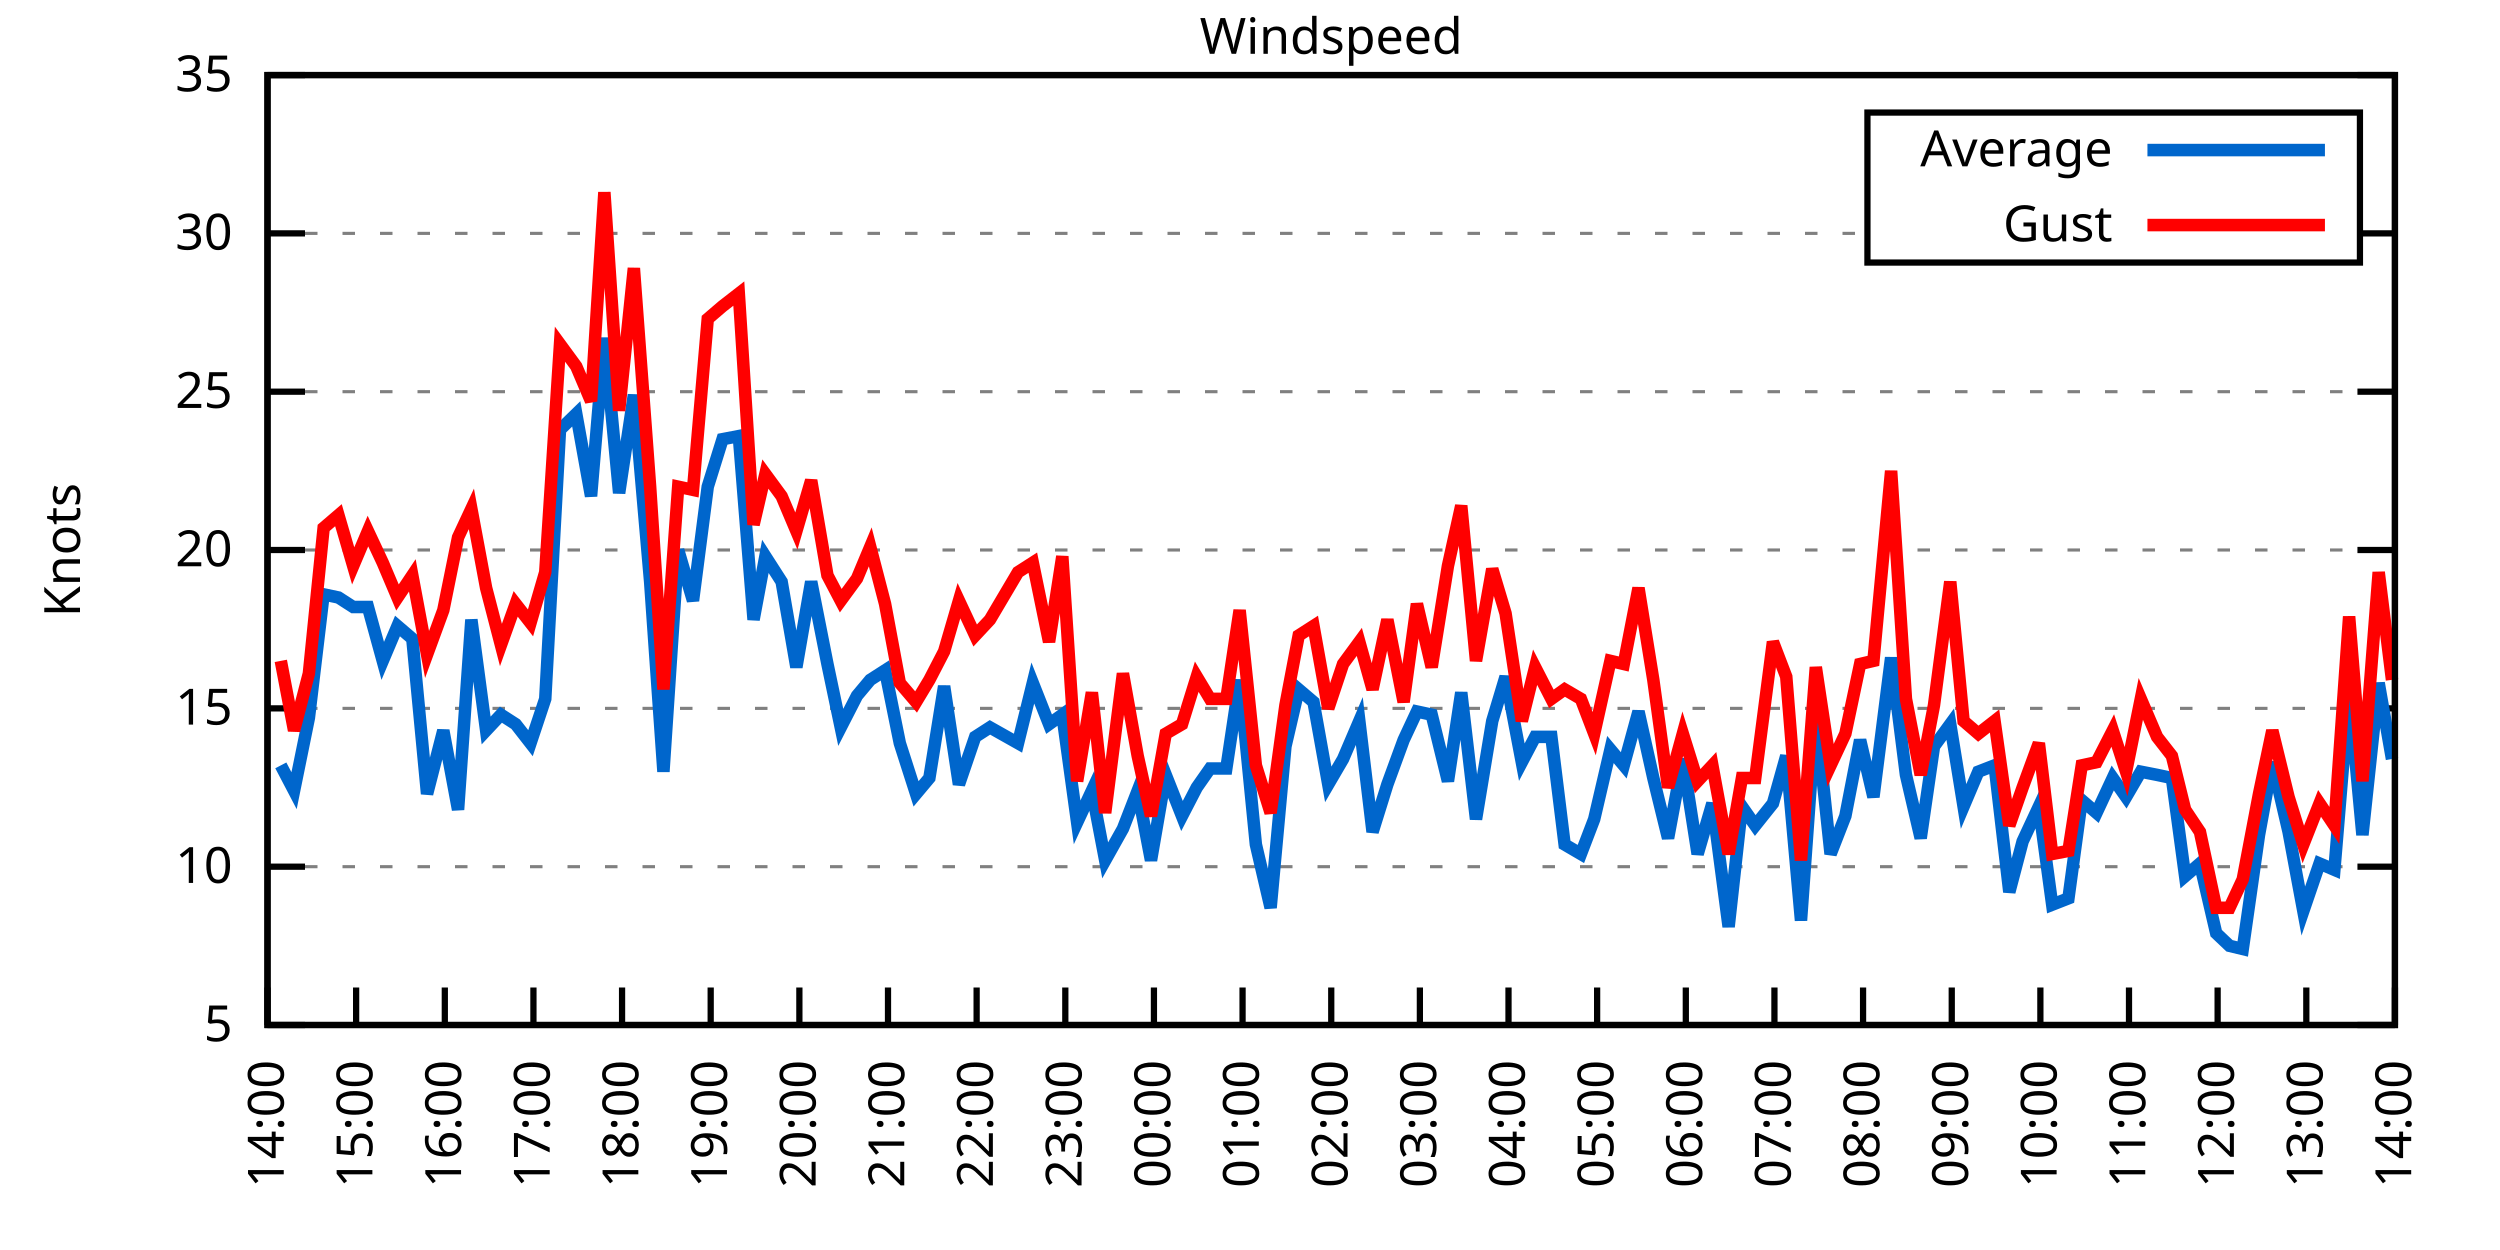
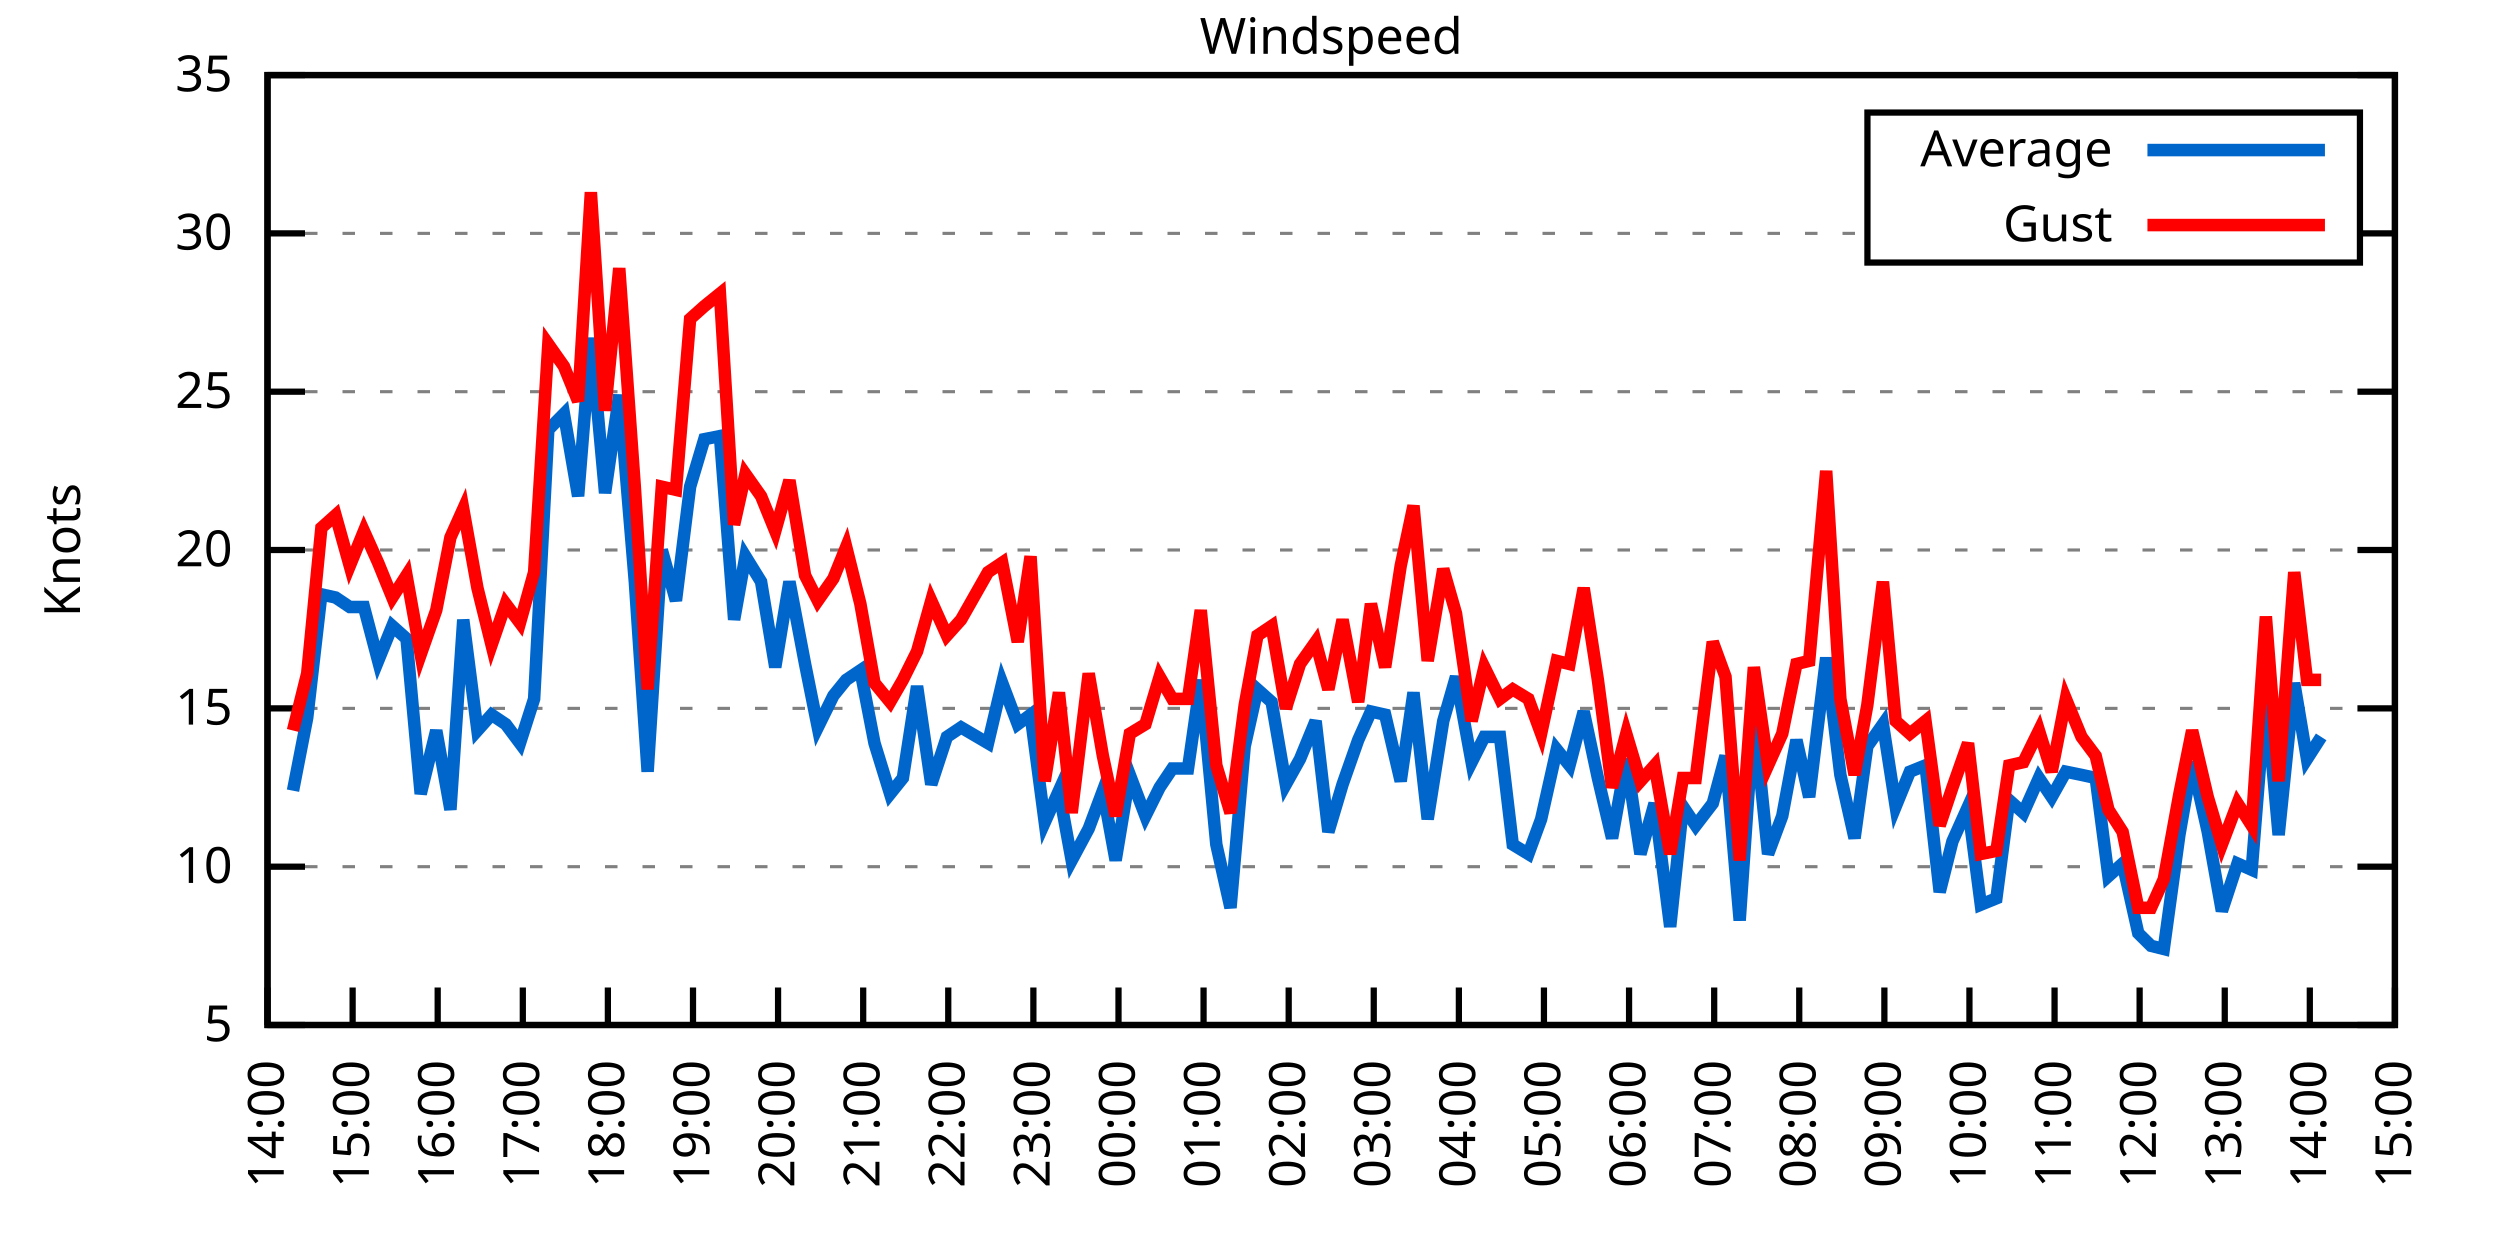
<svg xmlns="http://www.w3.org/2000/svg" xmlns:xlink="http://www.w3.org/1999/xlink" width="400" height="200" viewBox="0 0 400 200">
  <g id="gnuplot_canvas">
    <rect x="0" y="0" width="400" height="200" fill="none" />
    <defs>
      <circle id="gpDot" r="0.5" stroke-width="0.5" stroke="currentColor" />
      <path id="gpPt0" stroke-width="0.333" stroke="currentColor" d="M-1,0 h2 M0,-1 v2" />
      <path id="gpPt1" stroke-width="0.333" stroke="currentColor" d="M-1,-1 L1,1 M1,-1 L-1,1" />
      <path id="gpPt2" stroke-width="0.333" stroke="currentColor" d="M-1,0 L1,0 M0,-1 L0,1 M-1,-1 L1,1 M-1,1 L1,-1" />
      <rect id="gpPt3" stroke-width="0.333" stroke="currentColor" x="-1" y="-1" width="2" height="2" />
      <rect id="gpPt4" stroke-width="0.333" stroke="currentColor" fill="currentColor" x="-1" y="-1" width="2" height="2" />
      <circle id="gpPt5" stroke-width="0.333" stroke="currentColor" cx="0" cy="0" r="1" />
      <use xlink:href="#gpPt5" id="gpPt6" fill="currentColor" stroke="none" />
      <path id="gpPt7" stroke-width="0.333" stroke="currentColor" d="M0,-1.33 L-1.33,0.67 L1.33,0.67 z" />
      <use xlink:href="#gpPt7" id="gpPt8" fill="currentColor" stroke="none" />
      <use xlink:href="#gpPt7" id="gpPt9" stroke="currentColor" transform="rotate(180)" />
      <use xlink:href="#gpPt9" id="gpPt10" fill="currentColor" stroke="none" />
      <use xlink:href="#gpPt3" id="gpPt11" stroke="currentColor" transform="rotate(45)" />
      <use xlink:href="#gpPt11" id="gpPt12" fill="currentColor" stroke="none" />
      <path id="gpPt13" stroke-width="0.333" stroke="currentColor" d="M0,1.330 L1.265,0.411 L0.782,-1.067 L-0.782,-1.076 L-1.265,0.411 z" />
      <use xlink:href="#gpPt13" id="gpPt14" fill="currentColor" stroke="none" />
      <filter id="textbox" filterUnits="objectBoundingBox" x="0" y="0" height="1" width="1">
        <feFlood flood-color="white" flood-opacity="1" result="bgnd" />
        <feComposite in="SourceGraphic" in2="bgnd" operator="atop" />
      </filter>
      <filter id="greybox" filterUnits="objectBoundingBox" x="0" y="0" height="1" width="1">
        <feFlood flood-color="lightgrey" flood-opacity="1" result="grey" />
        <feComposite in="SourceGraphic" in2="grey" operator="atop" />
      </filter>
    </defs>
    <g fill="none" color="white" stroke="currentColor" stroke-width="1.00" stroke-linecap="butt" stroke-linejoin="miter">
</g>
    <g fill="none" color="black" stroke="currentColor" stroke-width="1.00" stroke-linecap="butt" stroke-linejoin="miter">
      <g stroke="none" shape-rendering="crispEdges">
        <polygon fill="rgb(255, 255, 255)" points="42.80,164.00 383.18,164.00 383.18,12.02 42.80,12.02 " />
      </g>
    </g>
    <g fill="none" color="black" stroke="currentColor" stroke-width="1.00" stroke-linecap="butt" stroke-linejoin="miter">
</g>
    <g fill="none" color="black" stroke="black" stroke-width="0.50" stroke-linecap="butt" stroke-linejoin="miter">
</g>
    <g fill="none" color="gray" stroke="currentColor" stroke-width="0.50" stroke-linecap="butt" stroke-linejoin="miter">
      <path stroke="gray" stroke-dasharray="2,4" class="gridline" d="M42.80,164.00 L383.19,164.00  " />
    </g>
    <g fill="none" color="gray" stroke="gray" stroke-width="1.00" stroke-linecap="butt" stroke-linejoin="miter">
</g>
    <g fill="none" color="black" stroke="currentColor" stroke-width="1.00" stroke-linecap="butt" stroke-linejoin="miter">
      <path stroke="black" d="M42.80,164.00 L48.80,164.00 M383.19,164.00 L377.19,164.00  " />
      <g transform="translate(37.20,166.60)" stroke="none" fill="black" font-family="Sans" font-size="8.00" text-anchor="end">
        <text>
          <tspan font-family="Sans"> 5</tspan>
        </text>
      </g>
    </g>
    <g fill="none" color="black" stroke="currentColor" stroke-width="1.00" stroke-linecap="butt" stroke-linejoin="miter">
</g>
    <g fill="none" color="black" stroke="black" stroke-width="0.50" stroke-linecap="butt" stroke-linejoin="miter">
</g>
    <g fill="none" color="gray" stroke="currentColor" stroke-width="0.50" stroke-linecap="butt" stroke-linejoin="miter">
      <path stroke="gray" stroke-dasharray="2,4" class="gridline" d="M42.80,138.67 L383.19,138.67  " />
    </g>
    <g fill="none" color="gray" stroke="gray" stroke-width="1.00" stroke-linecap="butt" stroke-linejoin="miter">
</g>
    <g fill="none" color="black" stroke="currentColor" stroke-width="1.00" stroke-linecap="butt" stroke-linejoin="miter">
      <path stroke="black" d="M42.80,138.67 L48.80,138.67 M383.19,138.67 L377.19,138.67  " />
      <g transform="translate(37.20,141.27)" stroke="none" fill="black" font-family="Sans" font-size="8.00" text-anchor="end">
        <text>
          <tspan font-family="Sans"> 10</tspan>
        </text>
      </g>
    </g>
    <g fill="none" color="black" stroke="currentColor" stroke-width="1.00" stroke-linecap="butt" stroke-linejoin="miter">
</g>
    <g fill="none" color="black" stroke="black" stroke-width="0.50" stroke-linecap="butt" stroke-linejoin="miter">
</g>
    <g fill="none" color="gray" stroke="currentColor" stroke-width="0.50" stroke-linecap="butt" stroke-linejoin="miter">
      <path stroke="gray" stroke-dasharray="2,4" class="gridline" d="M42.80,113.34 L383.19,113.34  " />
    </g>
    <g fill="none" color="gray" stroke="gray" stroke-width="1.00" stroke-linecap="butt" stroke-linejoin="miter">
</g>
    <g fill="none" color="black" stroke="currentColor" stroke-width="1.00" stroke-linecap="butt" stroke-linejoin="miter">
      <path stroke="black" d="M42.80,113.34 L48.80,113.34 M383.19,113.34 L377.19,113.34  " />
      <g transform="translate(37.20,115.94)" stroke="none" fill="black" font-family="Sans" font-size="8.00" text-anchor="end">
        <text>
          <tspan font-family="Sans"> 15</tspan>
        </text>
      </g>
    </g>
    <g fill="none" color="black" stroke="currentColor" stroke-width="1.00" stroke-linecap="butt" stroke-linejoin="miter">
</g>
    <g fill="none" color="black" stroke="black" stroke-width="0.50" stroke-linecap="butt" stroke-linejoin="miter">
</g>
    <g fill="none" color="gray" stroke="currentColor" stroke-width="0.50" stroke-linecap="butt" stroke-linejoin="miter">
      <path stroke="gray" stroke-dasharray="2,4" class="gridline" d="M42.80,88.00 L383.19,88.00  " />
    </g>
    <g fill="none" color="gray" stroke="gray" stroke-width="1.00" stroke-linecap="butt" stroke-linejoin="miter">
</g>
    <g fill="none" color="black" stroke="currentColor" stroke-width="1.00" stroke-linecap="butt" stroke-linejoin="miter">
      <path stroke="black" d="M42.80,88.00 L48.80,88.00 M383.19,88.00 L377.19,88.00  " />
      <g transform="translate(37.20,90.60)" stroke="none" fill="black" font-family="Sans" font-size="8.00" text-anchor="end">
        <text>
          <tspan font-family="Sans"> 20</tspan>
        </text>
      </g>
    </g>
    <g fill="none" color="black" stroke="currentColor" stroke-width="1.00" stroke-linecap="butt" stroke-linejoin="miter">
</g>
    <g fill="none" color="black" stroke="black" stroke-width="0.50" stroke-linecap="butt" stroke-linejoin="miter">
</g>
    <g fill="none" color="gray" stroke="currentColor" stroke-width="0.50" stroke-linecap="butt" stroke-linejoin="miter">
      <path stroke="gray" stroke-dasharray="2,4" class="gridline" d="M42.80,62.67 L383.19,62.67  " />
    </g>
    <g fill="none" color="gray" stroke="gray" stroke-width="1.00" stroke-linecap="butt" stroke-linejoin="miter">
</g>
    <g fill="none" color="black" stroke="currentColor" stroke-width="1.00" stroke-linecap="butt" stroke-linejoin="miter">
      <path stroke="black" d="M42.80,62.67 L48.80,62.67 M383.19,62.67 L377.19,62.67  " />
      <g transform="translate(37.20,65.27)" stroke="none" fill="black" font-family="Sans" font-size="8.00" text-anchor="end">
        <text>
          <tspan font-family="Sans"> 25</tspan>
        </text>
      </g>
    </g>
    <g fill="none" color="black" stroke="currentColor" stroke-width="1.00" stroke-linecap="butt" stroke-linejoin="miter">
</g>
    <g fill="none" color="black" stroke="black" stroke-width="0.50" stroke-linecap="butt" stroke-linejoin="miter">
</g>
    <g fill="none" color="gray" stroke="currentColor" stroke-width="0.50" stroke-linecap="butt" stroke-linejoin="miter">
      <path stroke="gray" stroke-dasharray="2,4" class="gridline" d="M42.80,37.34 L298.79,37.34 M377.59,37.34 L383.19,37.34  " />
    </g>
    <g fill="none" color="gray" stroke="gray" stroke-width="1.00" stroke-linecap="butt" stroke-linejoin="miter">
</g>
    <g fill="none" color="black" stroke="currentColor" stroke-width="1.00" stroke-linecap="butt" stroke-linejoin="miter">
      <path stroke="black" d="M42.80,37.34 L48.80,37.34 M383.19,37.34 L377.19,37.34  " />
      <g transform="translate(37.20,39.94)" stroke="none" fill="black" font-family="Sans" font-size="8.00" text-anchor="end">
        <text>
          <tspan font-family="Sans"> 30</tspan>
        </text>
      </g>
    </g>
    <g fill="none" color="black" stroke="currentColor" stroke-width="1.00" stroke-linecap="butt" stroke-linejoin="miter">
</g>
    <g fill="none" color="black" stroke="black" stroke-width="0.50" stroke-linecap="butt" stroke-linejoin="miter">
</g>
    <g fill="none" color="gray" stroke="currentColor" stroke-width="0.50" stroke-linecap="butt" stroke-linejoin="miter">
      <path stroke="gray" stroke-dasharray="2,4" class="gridline" d="M42.80,12.01 L383.19,12.01  " />
    </g>
    <g fill="none" color="gray" stroke="gray" stroke-width="1.00" stroke-linecap="butt" stroke-linejoin="miter">
</g>
    <g fill="none" color="black" stroke="currentColor" stroke-width="1.00" stroke-linecap="butt" stroke-linejoin="miter">
      <path stroke="black" d="M42.80,12.01 L48.80,12.01 M383.19,12.01 L377.19,12.01  " />
      <g transform="translate(37.20,14.61)" stroke="none" fill="black" font-family="Sans" font-size="8.00" text-anchor="end">
        <text>
          <tspan font-family="Sans"> 35</tspan>
        </text>
      </g>
    </g>
    <g fill="none" color="black" stroke="currentColor" stroke-width="1.00" stroke-linecap="butt" stroke-linejoin="miter">
      <path stroke="black" d="M42.80,164.00 L42.80,158.00  " />
      <g transform="translate(45.40,169.60) rotate(270.00)" stroke="none" fill="black" font-family="Sans" font-size="8.00" text-anchor="end">
        <text>
          <tspan font-family="Sans">14:00</tspan>
        </text>
      </g>
    </g>
    <g fill="none" color="black" stroke="currentColor" stroke-width="1.00" stroke-linecap="butt" stroke-linejoin="miter">
-       <path stroke="black" d="M56.98,164.00 L56.98,158.00  " />
-       <g transform="translate(59.58,169.60) rotate(270.00)" stroke="none" fill="black" font-family="Sans" font-size="8.00" text-anchor="end">
+       <path stroke="black" d="M56.42,164.00 L56.42,158.00  " />
+       <g transform="translate(59.02,169.60) rotate(270.00)" stroke="none" fill="black" font-family="Sans" font-size="8.00" text-anchor="end">
        <text>
          <tspan font-family="Sans">15:00</tspan>
        </text>
      </g>
    </g>
    <g fill="none" color="black" stroke="currentColor" stroke-width="1.00" stroke-linecap="butt" stroke-linejoin="miter">
-       <path stroke="black" d="M71.17,164.00 L71.17,158.00  " />
-       <g transform="translate(73.77,169.60) rotate(270.00)" stroke="none" fill="black" font-family="Sans" font-size="8.00" text-anchor="end">
+       <path stroke="black" d="M70.03,164.00 L70.03,158.00  " />
+       <g transform="translate(72.63,169.60) rotate(270.00)" stroke="none" fill="black" font-family="Sans" font-size="8.00" text-anchor="end">
        <text>
          <tspan font-family="Sans">16:00</tspan>
        </text>
      </g>
    </g>
    <g fill="none" color="black" stroke="currentColor" stroke-width="1.00" stroke-linecap="butt" stroke-linejoin="miter">
-       <path stroke="black" d="M85.35,164.00 L85.35,158.00  " />
-       <g transform="translate(87.95,169.60) rotate(270.00)" stroke="none" fill="black" font-family="Sans" font-size="8.00" text-anchor="end">
+       <path stroke="black" d="M83.65,164.00 L83.65,158.00  " />
+       <g transform="translate(86.25,169.60) rotate(270.00)" stroke="none" fill="black" font-family="Sans" font-size="8.00" text-anchor="end">
        <text>
          <tspan font-family="Sans">17:00</tspan>
        </text>
      </g>
    </g>
    <g fill="none" color="black" stroke="currentColor" stroke-width="1.00" stroke-linecap="butt" stroke-linejoin="miter">
-       <path stroke="black" d="M99.53,164.00 L99.53,158.00  " />
-       <g transform="translate(102.13,169.60) rotate(270.00)" stroke="none" fill="black" font-family="Sans" font-size="8.00" text-anchor="end">
+       <path stroke="black" d="M97.26,164.00 L97.26,158.00  " />
+       <g transform="translate(99.86,169.60) rotate(270.00)" stroke="none" fill="black" font-family="Sans" font-size="8.00" text-anchor="end">
        <text>
          <tspan font-family="Sans">18:00</tspan>
        </text>
      </g>
    </g>
    <g fill="none" color="black" stroke="currentColor" stroke-width="1.00" stroke-linecap="butt" stroke-linejoin="miter">
-       <path stroke="black" d="M113.71,164.00 L113.71,158.00  " />
-       <g transform="translate(116.31,169.60) rotate(270.00)" stroke="none" fill="black" font-family="Sans" font-size="8.00" text-anchor="end">
+       <path stroke="black" d="M110.88,164.00 L110.88,158.00  " />
+       <g transform="translate(113.48,169.60) rotate(270.00)" stroke="none" fill="black" font-family="Sans" font-size="8.00" text-anchor="end">
        <text>
          <tspan font-family="Sans">19:00</tspan>
        </text>
      </g>
    </g>
    <g fill="none" color="black" stroke="currentColor" stroke-width="1.00" stroke-linecap="butt" stroke-linejoin="miter">
-       <path stroke="black" d="M127.90,164.00 L127.90,158.00  " />
-       <g transform="translate(130.50,169.60) rotate(270.00)" stroke="none" fill="black" font-family="Sans" font-size="8.00" text-anchor="end">
+       <path stroke="black" d="M124.49,164.00 L124.49,158.00  " />
+       <g transform="translate(127.09,169.60) rotate(270.00)" stroke="none" fill="black" font-family="Sans" font-size="8.00" text-anchor="end">
        <text>
          <tspan font-family="Sans">20:00</tspan>
        </text>
      </g>
    </g>
    <g fill="none" color="black" stroke="currentColor" stroke-width="1.00" stroke-linecap="butt" stroke-linejoin="miter">
-       <path stroke="black" d="M142.08,164.00 L142.08,158.00  " />
-       <g transform="translate(144.68,169.60) rotate(270.00)" stroke="none" fill="black" font-family="Sans" font-size="8.00" text-anchor="end">
+       <path stroke="black" d="M138.11,164.00 L138.11,158.00  " />
+       <g transform="translate(140.71,169.60) rotate(270.00)" stroke="none" fill="black" font-family="Sans" font-size="8.00" text-anchor="end">
        <text>
          <tspan font-family="Sans">21:00</tspan>
        </text>
      </g>
    </g>
    <g fill="none" color="black" stroke="currentColor" stroke-width="1.00" stroke-linecap="butt" stroke-linejoin="miter">
-       <path stroke="black" d="M156.26,164.00 L156.26,158.00  " />
-       <g transform="translate(158.86,169.60) rotate(270.00)" stroke="none" fill="black" font-family="Sans" font-size="8.00" text-anchor="end">
+       <path stroke="black" d="M151.72,164.00 L151.72,158.00  " />
+       <g transform="translate(154.32,169.60) rotate(270.00)" stroke="none" fill="black" font-family="Sans" font-size="8.00" text-anchor="end">
        <text>
          <tspan font-family="Sans">22:00</tspan>
        </text>
      </g>
    </g>
    <g fill="none" color="black" stroke="currentColor" stroke-width="1.00" stroke-linecap="butt" stroke-linejoin="miter">
-       <path stroke="black" d="M170.45,164.00 L170.45,158.00  " />
-       <g transform="translate(173.05,169.60) rotate(270.00)" stroke="none" fill="black" font-family="Sans" font-size="8.00" text-anchor="end">
+       <path stroke="black" d="M165.34,164.00 L165.34,158.00  " />
+       <g transform="translate(167.94,169.60) rotate(270.00)" stroke="none" fill="black" font-family="Sans" font-size="8.00" text-anchor="end">
        <text>
          <tspan font-family="Sans">23:00</tspan>
        </text>
      </g>
    </g>
    <g fill="none" color="black" stroke="currentColor" stroke-width="1.00" stroke-linecap="butt" stroke-linejoin="miter">
-       <path stroke="black" d="M184.63,164.00 L184.63,158.00  " />
-       <g transform="translate(187.23,169.60) rotate(270.00)" stroke="none" fill="black" font-family="Sans" font-size="8.00" text-anchor="end">
+       <path stroke="black" d="M178.96,164.00 L178.96,158.00  " />
+       <g transform="translate(181.56,169.60) rotate(270.00)" stroke="none" fill="black" font-family="Sans" font-size="8.00" text-anchor="end">
        <text>
          <tspan font-family="Sans">00:00</tspan>
        </text>
      </g>
    </g>
    <g fill="none" color="black" stroke="currentColor" stroke-width="1.00" stroke-linecap="butt" stroke-linejoin="miter">
-       <path stroke="black" d="M198.81,164.00 L198.81,158.00  " />
-       <g transform="translate(201.41,169.60) rotate(270.00)" stroke="none" fill="black" font-family="Sans" font-size="8.00" text-anchor="end">
+       <path stroke="black" d="M192.57,164.00 L192.57,158.00  " />
+       <g transform="translate(195.17,169.60) rotate(270.00)" stroke="none" fill="black" font-family="Sans" font-size="8.00" text-anchor="end">
        <text>
          <tspan font-family="Sans">01:00</tspan>
        </text>
      </g>
    </g>
    <g fill="none" color="black" stroke="currentColor" stroke-width="1.00" stroke-linecap="butt" stroke-linejoin="miter">
-       <path stroke="black" d="M213.00,164.00 L213.00,158.00  " />
-       <g transform="translate(215.60,169.60) rotate(270.00)" stroke="none" fill="black" font-family="Sans" font-size="8.00" text-anchor="end">
+       <path stroke="black" d="M206.19,164.00 L206.19,158.00  " />
+       <g transform="translate(208.79,169.60) rotate(270.00)" stroke="none" fill="black" font-family="Sans" font-size="8.00" text-anchor="end">
        <text>
          <tspan font-family="Sans">02:00</tspan>
        </text>
      </g>
    </g>
    <g fill="none" color="black" stroke="currentColor" stroke-width="1.00" stroke-linecap="butt" stroke-linejoin="miter">
-       <path stroke="black" d="M227.18,164.00 L227.18,158.00  " />
-       <g transform="translate(229.78,169.60) rotate(270.00)" stroke="none" fill="black" font-family="Sans" font-size="8.00" text-anchor="end">
+       <path stroke="black" d="M219.80,164.00 L219.80,158.00  " />
+       <g transform="translate(222.40,169.60) rotate(270.00)" stroke="none" fill="black" font-family="Sans" font-size="8.00" text-anchor="end">
        <text>
          <tspan font-family="Sans">03:00</tspan>
        </text>
      </g>
    </g>
    <g fill="none" color="black" stroke="currentColor" stroke-width="1.00" stroke-linecap="butt" stroke-linejoin="miter">
-       <path stroke="black" d="M241.36,164.00 L241.36,158.00  " />
-       <g transform="translate(243.96,169.60) rotate(270.00)" stroke="none" fill="black" font-family="Sans" font-size="8.00" text-anchor="end">
+       <path stroke="black" d="M233.42,164.00 L233.42,158.00  " />
+       <g transform="translate(236.02,169.60) rotate(270.00)" stroke="none" fill="black" font-family="Sans" font-size="8.00" text-anchor="end">
        <text>
          <tspan font-family="Sans">04:00</tspan>
        </text>
      </g>
    </g>
    <g fill="none" color="black" stroke="currentColor" stroke-width="1.00" stroke-linecap="butt" stroke-linejoin="miter">
-       <path stroke="black" d="M255.54,164.00 L255.54,158.00  " />
-       <g transform="translate(258.14,169.60) rotate(270.00)" stroke="none" fill="black" font-family="Sans" font-size="8.00" text-anchor="end">
+       <path stroke="black" d="M247.03,164.00 L247.03,158.00  " />
+       <g transform="translate(249.63,169.60) rotate(270.00)" stroke="none" fill="black" font-family="Sans" font-size="8.00" text-anchor="end">
        <text>
          <tspan font-family="Sans">05:00</tspan>
        </text>
      </g>
    </g>
    <g fill="none" color="black" stroke="currentColor" stroke-width="1.00" stroke-linecap="butt" stroke-linejoin="miter">
-       <path stroke="black" d="M269.73,164.00 L269.73,158.00  " />
-       <g transform="translate(272.33,169.60) rotate(270.00)" stroke="none" fill="black" font-family="Sans" font-size="8.00" text-anchor="end">
+       <path stroke="black" d="M260.65,164.00 L260.65,158.00  " />
+       <g transform="translate(263.25,169.60) rotate(270.00)" stroke="none" fill="black" font-family="Sans" font-size="8.00" text-anchor="end">
        <text>
          <tspan font-family="Sans">06:00</tspan>
        </text>
      </g>
    </g>
    <g fill="none" color="black" stroke="currentColor" stroke-width="1.00" stroke-linecap="butt" stroke-linejoin="miter">
-       <path stroke="black" d="M283.91,164.00 L283.91,158.00  " />
-       <g transform="translate(286.51,169.60) rotate(270.00)" stroke="none" fill="black" font-family="Sans" font-size="8.00" text-anchor="end">
+       <path stroke="black" d="M274.27,164.00 L274.27,158.00  " />
+       <g transform="translate(276.87,169.60) rotate(270.00)" stroke="none" fill="black" font-family="Sans" font-size="8.00" text-anchor="end">
        <text>
          <tspan font-family="Sans">07:00</tspan>
        </text>
      </g>
    </g>
    <g fill="none" color="black" stroke="currentColor" stroke-width="1.00" stroke-linecap="butt" stroke-linejoin="miter">
-       <path stroke="black" d="M298.09,164.00 L298.09,158.00  " />
-       <g transform="translate(300.69,169.60) rotate(270.00)" stroke="none" fill="black" font-family="Sans" font-size="8.00" text-anchor="end">
+       <path stroke="black" d="M287.88,164.00 L287.88,158.00  " />
+       <g transform="translate(290.48,169.60) rotate(270.00)" stroke="none" fill="black" font-family="Sans" font-size="8.00" text-anchor="end">
        <text>
          <tspan font-family="Sans">08:00</tspan>
        </text>
      </g>
    </g>
    <g fill="none" color="black" stroke="currentColor" stroke-width="1.00" stroke-linecap="butt" stroke-linejoin="miter">
-       <path stroke="black" d="M312.28,164.00 L312.28,158.00  " />
-       <g transform="translate(314.88,169.60) rotate(270.00)" stroke="none" fill="black" font-family="Sans" font-size="8.00" text-anchor="end">
+       <path stroke="black" d="M301.50,164.00 L301.50,158.00  " />
+       <g transform="translate(304.10,169.60) rotate(270.00)" stroke="none" fill="black" font-family="Sans" font-size="8.00" text-anchor="end">
        <text>
          <tspan font-family="Sans">09:00</tspan>
        </text>
      </g>
    </g>
    <g fill="none" color="black" stroke="currentColor" stroke-width="1.00" stroke-linecap="butt" stroke-linejoin="miter">
-       <path stroke="black" d="M326.46,164.00 L326.46,158.00  " />
-       <g transform="translate(329.06,169.60) rotate(270.00)" stroke="none" fill="black" font-family="Sans" font-size="8.00" text-anchor="end">
+       <path stroke="black" d="M315.11,164.00 L315.11,158.00  " />
+       <g transform="translate(317.71,169.60) rotate(270.00)" stroke="none" fill="black" font-family="Sans" font-size="8.00" text-anchor="end">
        <text>
          <tspan font-family="Sans">10:00</tspan>
        </text>
      </g>
    </g>
    <g fill="none" color="black" stroke="currentColor" stroke-width="1.00" stroke-linecap="butt" stroke-linejoin="miter">
-       <path stroke="black" d="M340.64,164.00 L340.64,158.00  " />
-       <g transform="translate(343.24,169.60) rotate(270.00)" stroke="none" fill="black" font-family="Sans" font-size="8.00" text-anchor="end">
+       <path stroke="black" d="M328.73,164.00 L328.73,158.00  " />
+       <g transform="translate(331.33,169.60) rotate(270.00)" stroke="none" fill="black" font-family="Sans" font-size="8.00" text-anchor="end">
        <text>
          <tspan font-family="Sans">11:00</tspan>
        </text>
      </g>
    </g>
    <g fill="none" color="black" stroke="currentColor" stroke-width="1.00" stroke-linecap="butt" stroke-linejoin="miter">
-       <path stroke="black" d="M354.82,164.00 L354.82,158.00  " />
-       <g transform="translate(357.42,169.60) rotate(270.00)" stroke="none" fill="black" font-family="Sans" font-size="8.00" text-anchor="end">
+       <path stroke="black" d="M342.34,164.00 L342.34,158.00  " />
+       <g transform="translate(344.94,169.60) rotate(270.00)" stroke="none" fill="black" font-family="Sans" font-size="8.00" text-anchor="end">
        <text>
          <tspan font-family="Sans">12:00</tspan>
        </text>
      </g>
    </g>
    <g fill="none" color="black" stroke="currentColor" stroke-width="1.00" stroke-linecap="butt" stroke-linejoin="miter">
-       <path stroke="black" d="M369.01,164.00 L369.01,158.00  " />
-       <g transform="translate(371.61,169.60) rotate(270.00)" stroke="none" fill="black" font-family="Sans" font-size="8.00" text-anchor="end">
+       <path stroke="black" d="M355.96,164.00 L355.96,158.00  " />
+       <g transform="translate(358.56,169.60) rotate(270.00)" stroke="none" fill="black" font-family="Sans" font-size="8.00" text-anchor="end">
        <text>
          <tspan font-family="Sans">13:00</tspan>
+         </text>
+       </g>
+     </g>
+     <g fill="none" color="black" stroke="currentColor" stroke-width="1.00" stroke-linecap="butt" stroke-linejoin="miter">
+       <path stroke="black" d="M369.57,164.00 L369.57,158.00  " />
+       <g transform="translate(372.17,169.60) rotate(270.00)" stroke="none" fill="black" font-family="Sans" font-size="8.00" text-anchor="end">
+         <text>
+           <tspan font-family="Sans">14:00</tspan>
        </text>
      </g>
    </g>
    <g fill="none" color="black" stroke="currentColor" stroke-width="1.00" stroke-linecap="butt" stroke-linejoin="miter">
      <path stroke="black" d="M383.19,164.00 L383.19,158.00  " />
      <g transform="translate(385.79,169.60) rotate(270.00)" stroke="none" fill="black" font-family="Sans" font-size="8.00" text-anchor="end">
        <text>
-           <tspan font-family="Sans">14:00</tspan>
+           <tspan font-family="Sans">15:00</tspan>
        </text>
      </g>
    </g>
    <g fill="none" color="black" stroke="currentColor" stroke-width="1.00" stroke-linecap="butt" stroke-linejoin="miter">
</g>
    <g fill="none" color="black" stroke="currentColor" stroke-width="1.00" stroke-linecap="butt" stroke-linejoin="miter">
      <path stroke="black" d="M42.80,12.01 L42.80,164.00 L383.19,164.00 L383.19,12.01 L42.80,12.01 Z  " />
    </g>
    <g fill="none" color="black" stroke="currentColor" stroke-width="1.00" stroke-linecap="butt" stroke-linejoin="miter">
</g>
    <g fill="none" color="black" stroke="currentColor" stroke-width="1.00" stroke-linecap="butt" stroke-linejoin="miter">
      <path stroke="black" d="M298.79,42.01 L298.79,18.01 L377.59,18.01 L377.59,42.01 L298.79,42.01 Z  " />
    </g>
    <g id="Windspeed_plot_1">
      <g fill="none" color="white" stroke="black" stroke-width="2.00" stroke-linecap="butt" stroke-linejoin="miter">
</g>
      <g fill="none" color="black" stroke="currentColor" stroke-width="2.00" stroke-linecap="butt" stroke-linejoin="miter">
        <g transform="translate(337.99,26.61)" stroke="none" fill="black" font-family="Sans" font-size="8.00" text-anchor="end">
          <text>
            <tspan font-family="Sans">Average</tspan>
          </text>
        </g>
      </g>
      <g fill="none" color="black" stroke="currentColor" stroke-width="2.00" stroke-linecap="butt" stroke-linejoin="miter">
-         <path stroke="rgb(  0, 102, 204)" d="M343.59,24.01 L371.99,24.01 M44.93,122.46 L47.05,126.51 L49.42,114.86 L51.78,95.10 L54.15,95.60 L56.51,97.12   L58.87,97.12 L61.24,105.74 L63.60,100.16 L65.97,102.19 L68.33,127.02 L70.93,116.88 L73.29,129.55 L75.42,99.15   L77.78,116.88 L80.15,114.35 L82.51,115.87 L84.88,118.91 L87.24,111.82 L89.60,68.75 L92.20,66.22 L94.57,79.39   L96.70,54.06 L99.06,78.89 L101.42,63.18 L104.02,93.07 L106.15,123.47 L108.51,88.00 L110.88,96.11 L113.24,77.87   L115.61,70.27 L118.21,69.77 L120.57,99.15 L122.46,89.02 L125.06,93.07 L127.42,106.75 L129.79,93.07 L132.39,106.24   L134.52,116.38 L137.12,111.31 L139.24,108.78 L141.61,107.26 L143.97,118.91 L146.57,127.02 L148.70,124.48 L151.06,109.79   L153.43,125.50 L156.03,117.90 L158.39,116.38 L162.88,118.91 L165.25,109.28 L167.85,115.87 L169.97,114.35 L172.34,131.58   L174.70,126.51 L176.83,137.66 L179.67,132.59 L182.03,126.51 L184.16,137.66 L186.52,123.98 L189.12,130.56 L191.48,126.00   L193.61,122.96 L196.21,122.96 L198.34,108.78 L200.94,135.12 L203.30,145.25 L205.67,119.42 L207.79,110.30 L210.16,112.32   L212.52,125.50 L214.89,121.44 L217.49,115.36 L219.61,133.10 L221.98,125.50 L224.58,118.40 L226.71,113.84 L229.07,114.35   L231.67,124.99 L233.80,110.80 L236.16,131.07 L238.76,115.36 L240.89,108.27 L243.49,121.95 L245.62,117.90 L248.22,117.90   L250.34,135.12 L252.94,136.64 L255.07,131.07 L257.67,119.92 L259.80,122.46 L262.16,113.84 L264.53,124.48 L266.89,134.11   L269.25,121.44 L271.62,136.64 L273.98,128.54 L276.58,148.29 L278.71,129.04 L280.84,132.08 L283.67,128.54 L285.80,120.94   L288.16,147.28 L290.53,114.35 L292.89,136.64 L295.26,130.56 L297.62,118.40 L299.75,127.52 L302.58,105.23 L304.95,123.98   L307.31,134.11 L309.44,119.42 L312.04,115.87 L314.17,129.04 L316.53,123.47 L319.13,122.46 L321.49,142.72 L323.62,134.62   L326.22,129.04 L328.35,144.75 L330.95,143.73 L333.08,128.03 L335.44,130.06 L338.04,124.48 L340.17,127.52 L342.53,123.47   L345.13,123.98 L347.50,124.48 L349.62,140.19 L351.99,138.16 L354.59,149.31 L356.72,151.33 L358.84,151.84 L361.44,133.60   L363.57,121.95 L366.17,133.10 L368.53,145.76 L371.13,138.16 L373.50,139.17 L375.86,110.80 L377.99,133.60 L380.59,109.28   L382.72,121.44  " />
+         <path stroke="rgb(  0, 102, 204)" d="M343.59,24.01 L371.99,24.01 M46.88,126.51 L49.15,114.86 L51.42,95.10 L53.69,95.60 L55.96,97.12 L58.23,97.12   L60.50,105.74 L62.77,100.16 L65.04,102.19 L67.31,127.02 L69.80,116.88 L72.07,129.55 L74.12,99.15 L76.39,116.88   L78.65,114.35 L80.92,115.87 L83.19,118.91 L85.46,111.82 L87.73,68.75 L90.23,66.22 L92.50,79.39 L94.54,54.06   L96.81,78.89 L99.08,63.18 L101.57,93.07 L103.62,123.47 L105.89,88.00 L108.15,96.11 L110.42,77.87 L112.69,70.27   L115.19,69.77 L117.46,99.15 L119.27,89.02 L121.77,93.07 L124.04,106.75 L126.31,93.07 L128.81,106.24 L130.85,116.38   L133.34,111.31 L135.39,108.78 L137.66,107.26 L139.92,118.91 L142.42,127.02 L144.46,124.48 L146.73,109.79 L149.00,125.50   L151.50,117.90 L153.77,116.38 L158.08,118.91 L160.35,109.28 L162.84,115.87 L164.89,114.35 L167.16,131.58 L169.43,126.51   L171.47,137.66 L174.19,132.59 L176.46,126.51 L178.50,137.66 L180.77,123.98 L183.27,130.56 L185.54,126.00 L187.58,122.96   L190.08,122.96 L192.12,108.78 L194.61,135.12 L196.88,145.25 L199.15,119.42 L201.19,110.30 L203.46,112.32 L205.73,125.50   L208.00,121.44 L210.50,115.36 L212.54,133.10 L214.81,125.50 L217.31,118.40 L219.35,113.84 L221.62,114.35 L224.11,124.99   L226.16,110.80 L228.43,131.07 L230.92,115.36 L232.96,108.27 L235.46,121.95 L237.50,117.90 L240.00,117.90 L242.04,135.12   L244.54,136.64 L246.58,131.07 L249.08,119.92 L251.12,122.46 L253.39,113.84 L255.66,124.48 L257.93,134.11 L260.20,121.44   L262.47,136.64 L264.73,128.54 L267.23,148.29 L269.27,129.04 L271.32,132.08 L274.04,128.54 L276.08,120.94 L278.35,147.28   L280.62,114.35 L282.89,136.64 L285.16,130.56 L287.43,118.40 L289.47,127.52 L292.19,105.23 L294.46,123.98 L296.73,134.11   L298.77,119.42 L301.27,115.87 L303.31,129.04 L305.58,123.47 L308.08,122.46 L310.35,142.72 L312.39,134.62 L314.89,129.04   L316.93,144.75 L319.42,143.73 L321.47,128.03 L323.74,130.06 L326.23,124.48 L328.27,127.52 L330.54,123.47 L333.04,123.98   L335.31,124.48 L337.35,140.19 L339.62,138.16 L342.12,149.31 L344.16,151.33 L346.20,151.84 L348.70,133.60 L350.74,121.95   L353.24,133.10 L355.50,145.76 L358.00,138.16 L360.27,139.17 L362.54,110.80 L364.58,133.60 L367.08,109.28 L369.12,121.44   L371.39,117.90  " />
      </g>
    </g>
    <g id="Windspeed_plot_2">
      <g fill="none" color="black" stroke="currentColor" stroke-width="2.00" stroke-linecap="butt" stroke-linejoin="miter">
        <g transform="translate(337.99,38.61)" stroke="none" fill="black" font-family="Sans" font-size="8.00" text-anchor="end">
          <text>
            <tspan font-family="Sans">Gust</tspan>
          </text>
        </g>
      </g>
      <g fill="none" color="black" stroke="currentColor" stroke-width="2.00" stroke-linecap="butt" stroke-linejoin="miter">
-         <path stroke="rgb(255,   0,   0)" d="M343.59,36.01 L371.99,36.01 M44.93,105.74 L47.05,116.88 L49.42,107.76 L51.78,84.46 L54.15,82.43 L56.51,90.54   L58.87,84.97 L61.24,90.03 L63.60,95.60 L65.97,92.06 L68.33,104.72 L70.93,97.63 L73.29,85.98 L75.42,81.42   L77.78,94.08 L80.15,103.20 L82.51,96.62 L84.88,99.66 L87.24,91.55 L89.60,55.07 L92.20,58.62 L94.57,64.19   L96.70,30.76 L99.06,65.71 L101.42,42.91 L104.02,77.87 L106.15,110.30 L108.51,77.87 L110.88,78.38 L113.24,51.02   L115.61,48.99 L118.21,46.97 L120.57,83.95 L122.46,75.85 L125.06,79.39 L127.42,84.97 L129.79,76.86 L132.39,92.06   L134.52,96.11 L137.12,92.56 L139.24,87.50 L141.61,96.62 L143.97,109.28 L146.57,112.32 L148.70,108.78 L151.06,104.22   L153.43,96.11 L156.03,101.68 L158.39,99.15 L162.88,91.55 L165.25,90.03 L167.85,102.70 L169.97,89.02 L172.34,124.99   L174.70,110.80 L176.83,130.06 L179.67,107.76 L182.03,120.94 L184.16,130.56 L186.52,117.39 L189.12,115.87 L191.48,108.27   L193.61,111.82 L196.21,111.82 L198.34,97.63 L200.94,122.46 L203.30,130.06 L205.67,112.83 L207.79,101.68 L210.16,100.16   L212.52,113.34 L214.89,106.24 L217.49,102.70 L219.61,110.30 L221.98,99.15 L224.58,112.32 L226.71,96.62 L229.07,106.75   L231.67,90.54 L233.80,80.91 L236.16,105.74 L238.76,91.04 L240.89,98.14 L243.49,115.36 L245.62,106.75 L248.22,111.82   L250.34,110.30 L252.94,111.82 L255.07,117.39 L257.67,105.74 L259.80,106.24 L262.16,94.08 L264.53,108.78 L266.89,126.00   L269.25,117.39 L271.62,124.99 L273.98,122.46 L276.58,136.64 L278.71,124.48 L280.84,124.48 L283.67,102.70 L285.80,108.27   L288.16,137.66 L290.53,106.75 L292.89,122.46 L295.26,117.39 L297.62,106.24 L299.75,105.74 L302.58,75.34 L304.95,111.82   L307.31,123.98 L309.44,112.83 L312.04,93.07 L314.17,115.36 L316.53,117.39 L319.13,115.36 L321.49,132.08 L323.62,126.00   L326.22,118.91 L328.35,136.64 L330.95,136.14 L333.08,122.46 L335.44,121.95 L338.04,116.88 L340.17,123.47 L342.53,111.82   L345.13,117.90 L347.50,120.94 L349.62,129.55 L351.99,133.10 L354.59,145.25 L356.72,145.25 L358.84,140.69 L361.44,127.02   L363.57,116.88 L366.17,127.52 L368.53,135.12 L371.13,128.54 L373.50,132.08 L375.86,98.64 L377.99,124.99 L380.59,91.55   L382.72,108.78  " />
+         <path stroke="rgb(255,   0,   0)" d="M343.59,36.01 L371.99,36.01 M46.88,116.88 L49.15,107.76 L51.42,84.46 L53.69,82.43 L55.96,90.54 L58.23,84.97   L60.50,90.03 L62.77,95.60 L65.04,92.06 L67.31,104.72 L69.80,97.63 L72.07,85.98 L74.12,81.42 L76.39,94.08   L78.65,103.20 L80.92,96.62 L83.19,99.66 L85.46,91.55 L87.73,55.07 L90.23,58.62 L92.50,64.19 L94.54,30.76   L96.81,65.71 L99.08,42.91 L101.57,77.87 L103.62,110.30 L105.89,77.87 L108.15,78.38 L110.42,51.02 L112.69,48.99   L115.19,46.97 L117.46,83.95 L119.27,75.85 L121.77,79.39 L124.04,84.97 L126.31,76.86 L128.81,92.06 L130.85,96.11   L133.34,92.56 L135.39,87.50 L137.66,96.62 L139.92,109.28 L142.42,112.32 L144.46,108.78 L146.73,104.22 L149.00,96.11   L151.50,101.68 L153.77,99.15 L158.08,91.55 L160.35,90.03 L162.84,102.70 L164.89,89.02 L167.16,124.99 L169.43,110.80   L171.47,130.06 L174.19,107.76 L176.46,120.94 L178.50,130.56 L180.77,117.39 L183.27,115.87 L185.54,108.27 L187.58,111.82   L190.08,111.82 L192.12,97.63 L194.61,122.46 L196.88,130.06 L199.15,112.83 L201.19,101.68 L203.46,100.16 L205.73,113.34   L208.00,106.24 L210.50,102.70 L212.54,110.30 L214.81,99.15 L217.31,112.32 L219.35,96.62 L221.62,106.75 L224.11,90.54   L226.16,80.91 L228.43,105.74 L230.92,91.04 L232.96,98.14 L235.46,115.36 L237.50,106.75 L240.00,111.82 L242.04,110.30   L244.54,111.82 L246.58,117.39 L249.08,105.74 L251.12,106.24 L253.39,94.08 L255.66,108.78 L257.93,126.00 L260.20,117.39   L262.47,124.99 L264.73,122.46 L267.23,136.64 L269.27,124.48 L271.32,124.48 L274.04,102.70 L276.08,108.27 L278.35,137.66   L280.62,106.75 L282.89,122.46 L285.16,117.39 L287.43,106.24 L289.47,105.74 L292.19,75.34 L294.46,111.82 L296.73,123.98   L298.77,112.83 L301.27,93.07 L303.31,115.36 L305.58,117.39 L308.08,115.36 L310.35,132.08 L312.39,126.00 L314.89,118.91   L316.93,136.64 L319.42,136.14 L321.47,122.46 L323.74,121.95 L326.23,116.88 L328.27,123.47 L330.54,111.82 L333.04,117.90   L335.31,120.94 L337.35,129.55 L339.62,133.10 L342.12,145.25 L344.16,145.25 L346.20,140.69 L348.70,127.02 L350.74,116.88   L353.24,127.52 L355.50,135.12 L358.00,128.54 L360.27,132.08 L362.54,98.64 L364.58,124.99 L367.08,91.55 L369.12,108.78   L371.39,108.78  " />
      </g>
    </g>
    <g fill="none" color="black" stroke="currentColor" stroke-width="2.00" stroke-linecap="butt" stroke-linejoin="miter">
</g>
    <g fill="none" color="black" stroke="black" stroke-width="1.00" stroke-linecap="butt" stroke-linejoin="miter">
</g>
    <g fill="none" color="black" stroke="currentColor" stroke-width="1.00" stroke-linecap="butt" stroke-linejoin="miter">
      <path stroke="black" d="M42.80,12.01 L42.80,164.00 L383.19,164.00 L383.19,12.01 L42.80,12.01 Z  " />
      <g transform="translate(12.80,88.01) rotate(270.00)" stroke="none" fill="black" font-family="Sans" font-size="8.00" text-anchor="middle">
        <text>
          <tspan font-family="Sans">Knots</tspan>
        </text>
      </g>
    </g>
    <g fill="none" color="black" stroke="currentColor" stroke-width="1.00" stroke-linecap="butt" stroke-linejoin="miter">
</g>
    <g fill="none" color="black" stroke="currentColor" stroke-width="1.00" stroke-linecap="butt" stroke-linejoin="miter">
      <g transform="translate(212.99,8.61)" stroke="none" fill="black" font-family="Sans" font-size="8.00" text-anchor="middle">
        <text>
          <tspan font-family="Sans">Windspeed</tspan>
        </text>
      </g>
    </g>
    <g fill="none" color="black" stroke="currentColor" stroke-width="1.00" stroke-linecap="butt" stroke-linejoin="miter">
</g>
  </g>
</svg>
